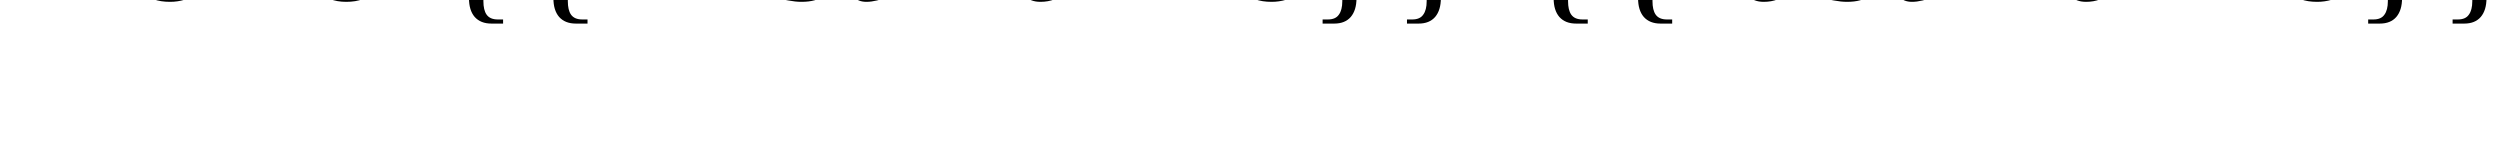
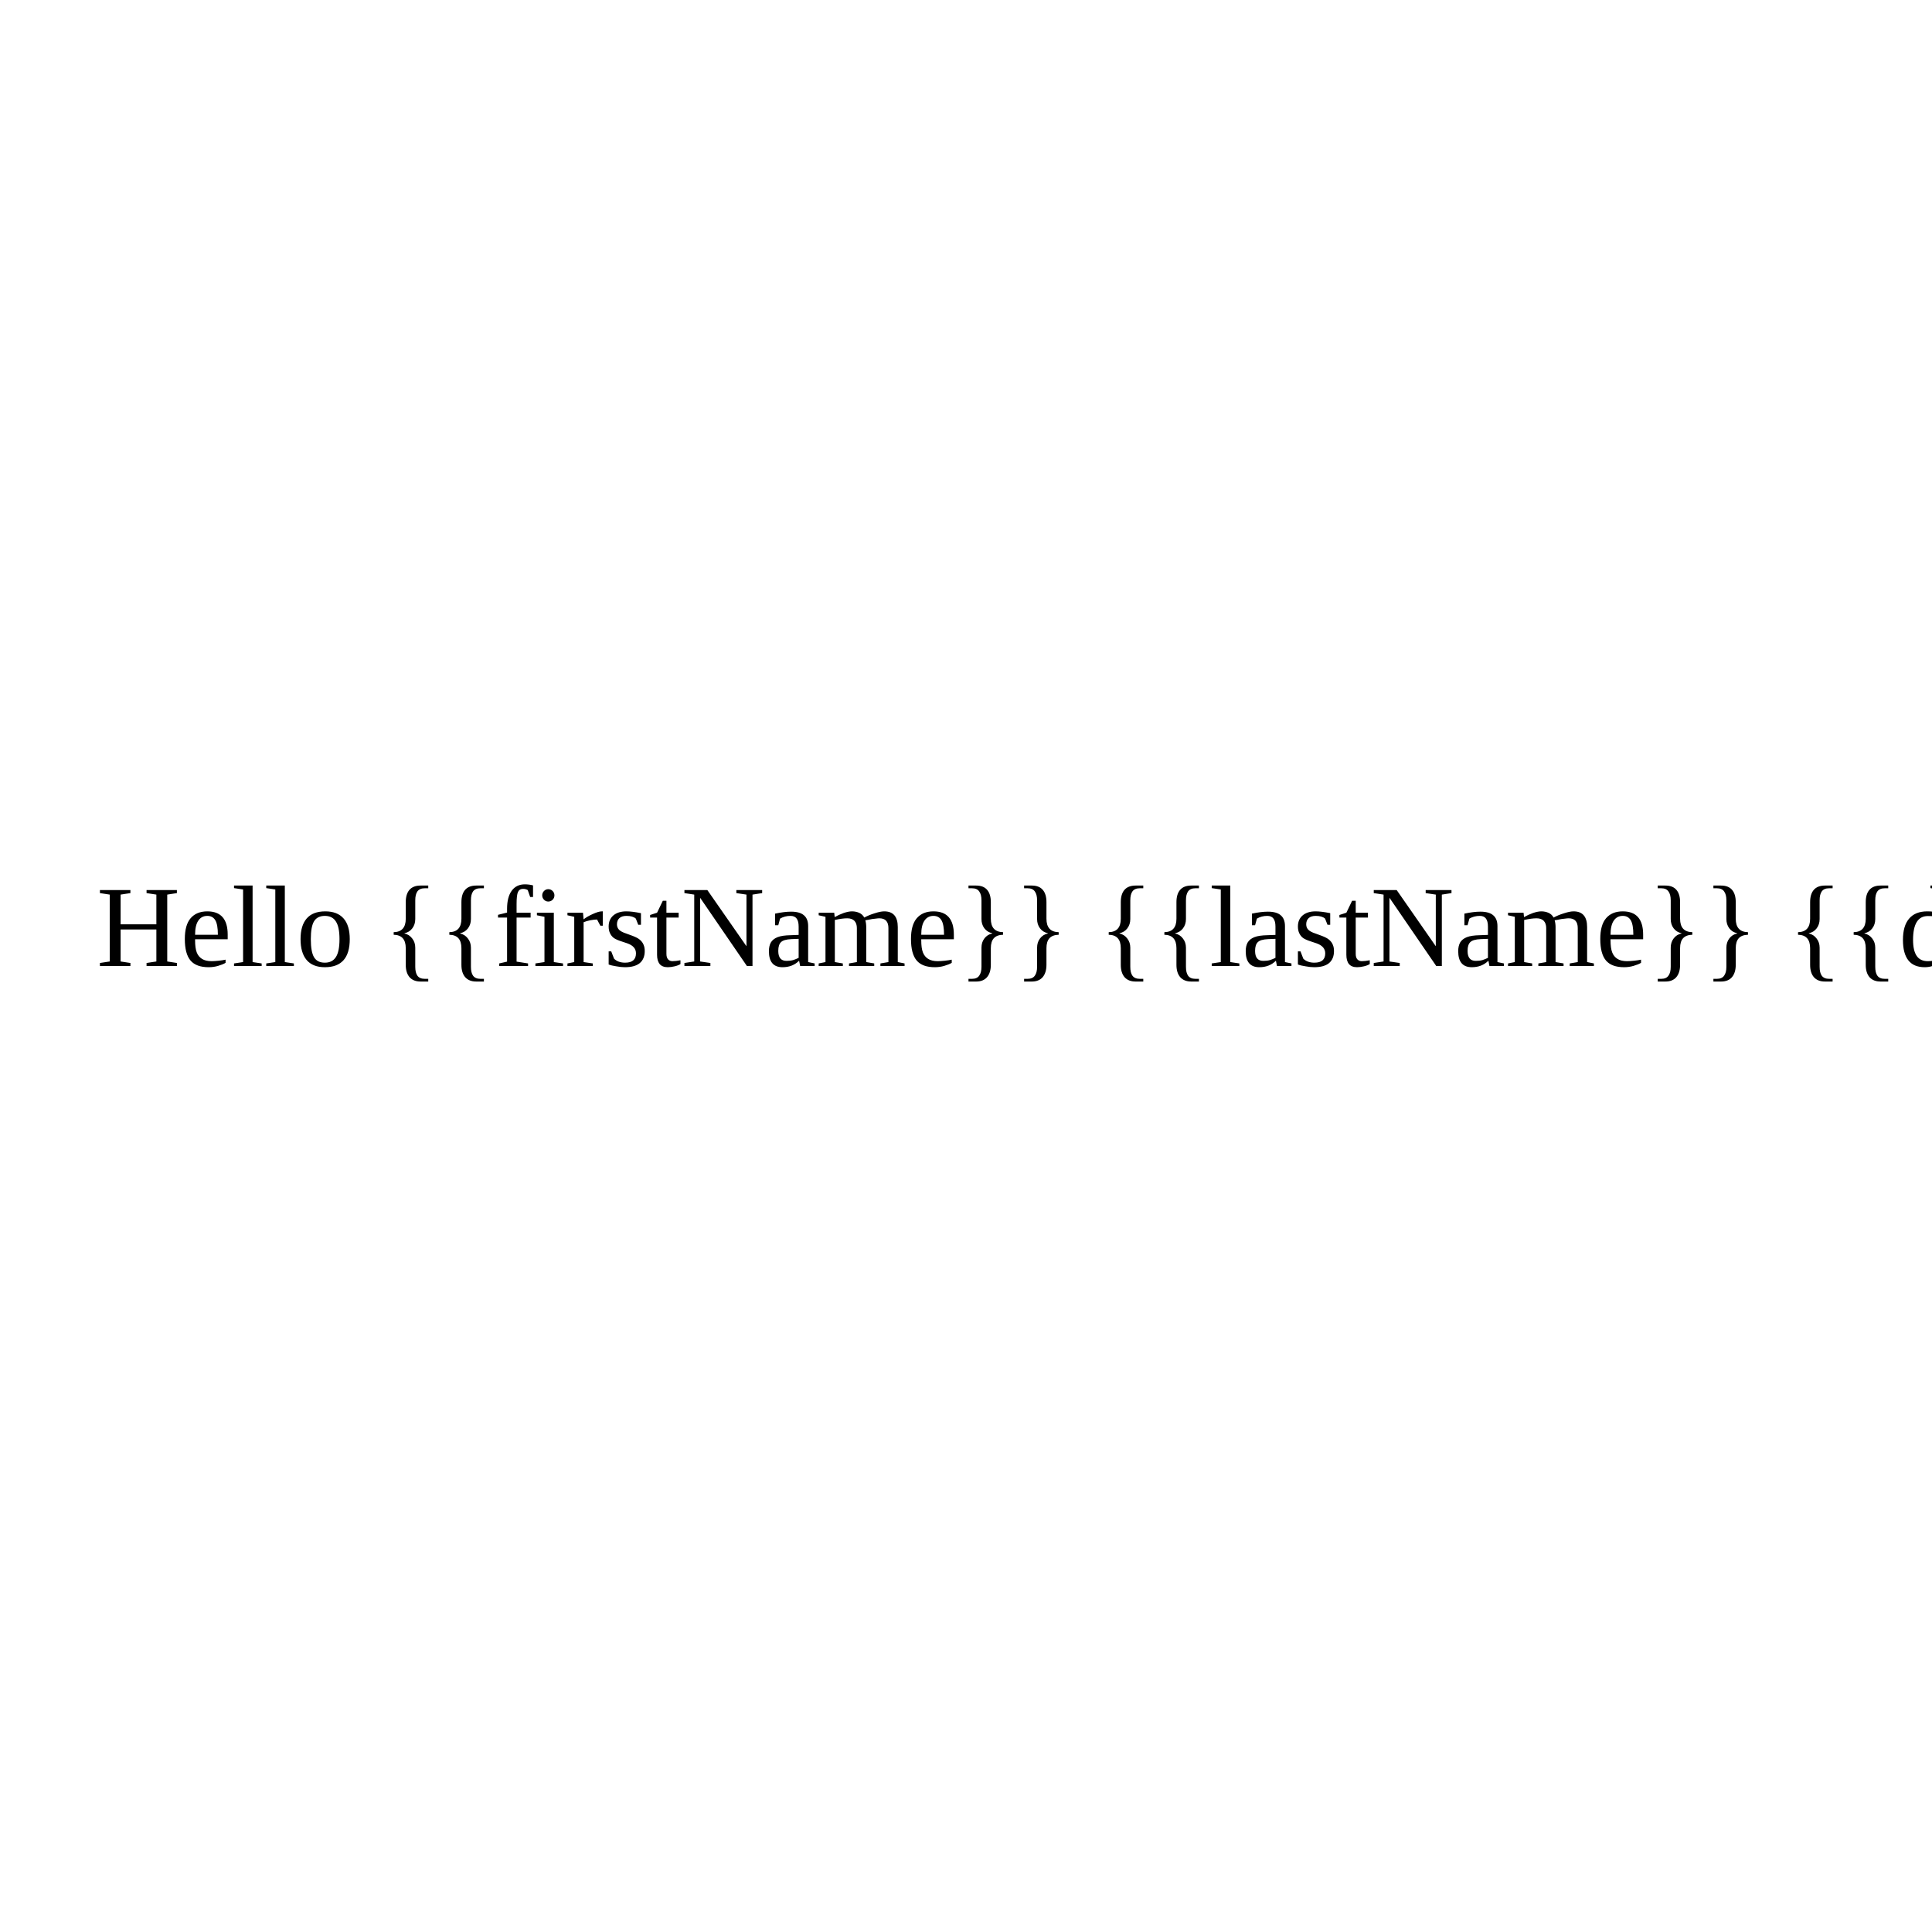
- <svg>
-   <text>Hello {{firstName}} {{lastName}}</text>
+ <svg xmlns="http://www.w3.org/2000/svg" version="1.1" width="200" height="200">
+   <text x="10" y="100">Hello {{firstName}} {{lastName}} {{date}}</text>
</svg>
